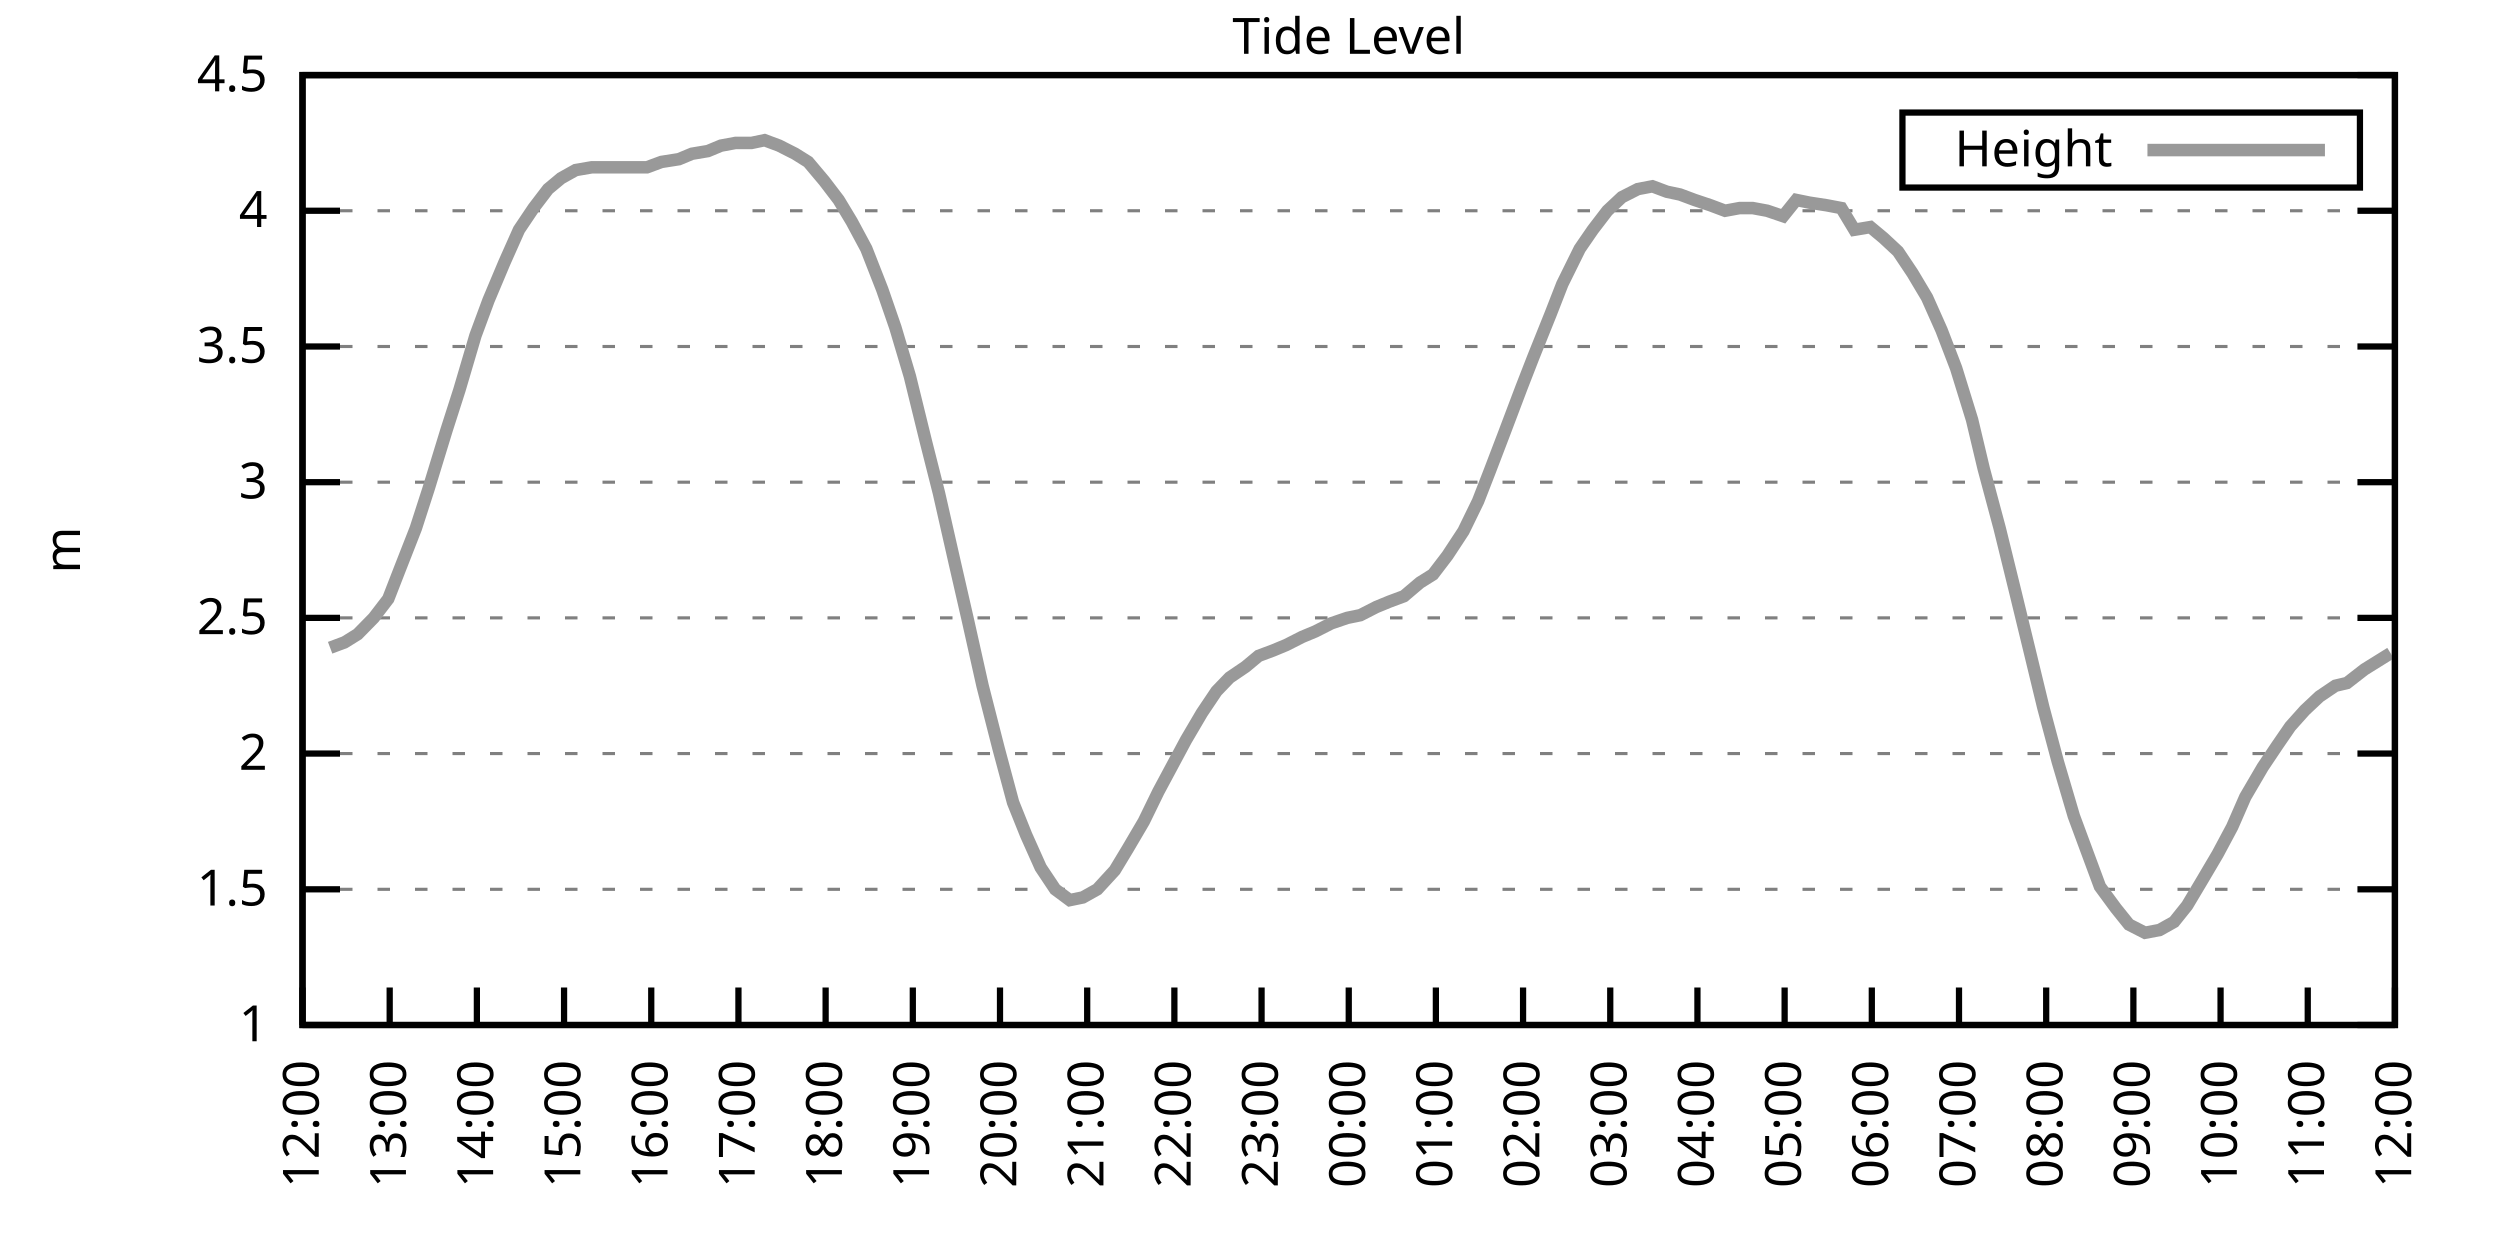
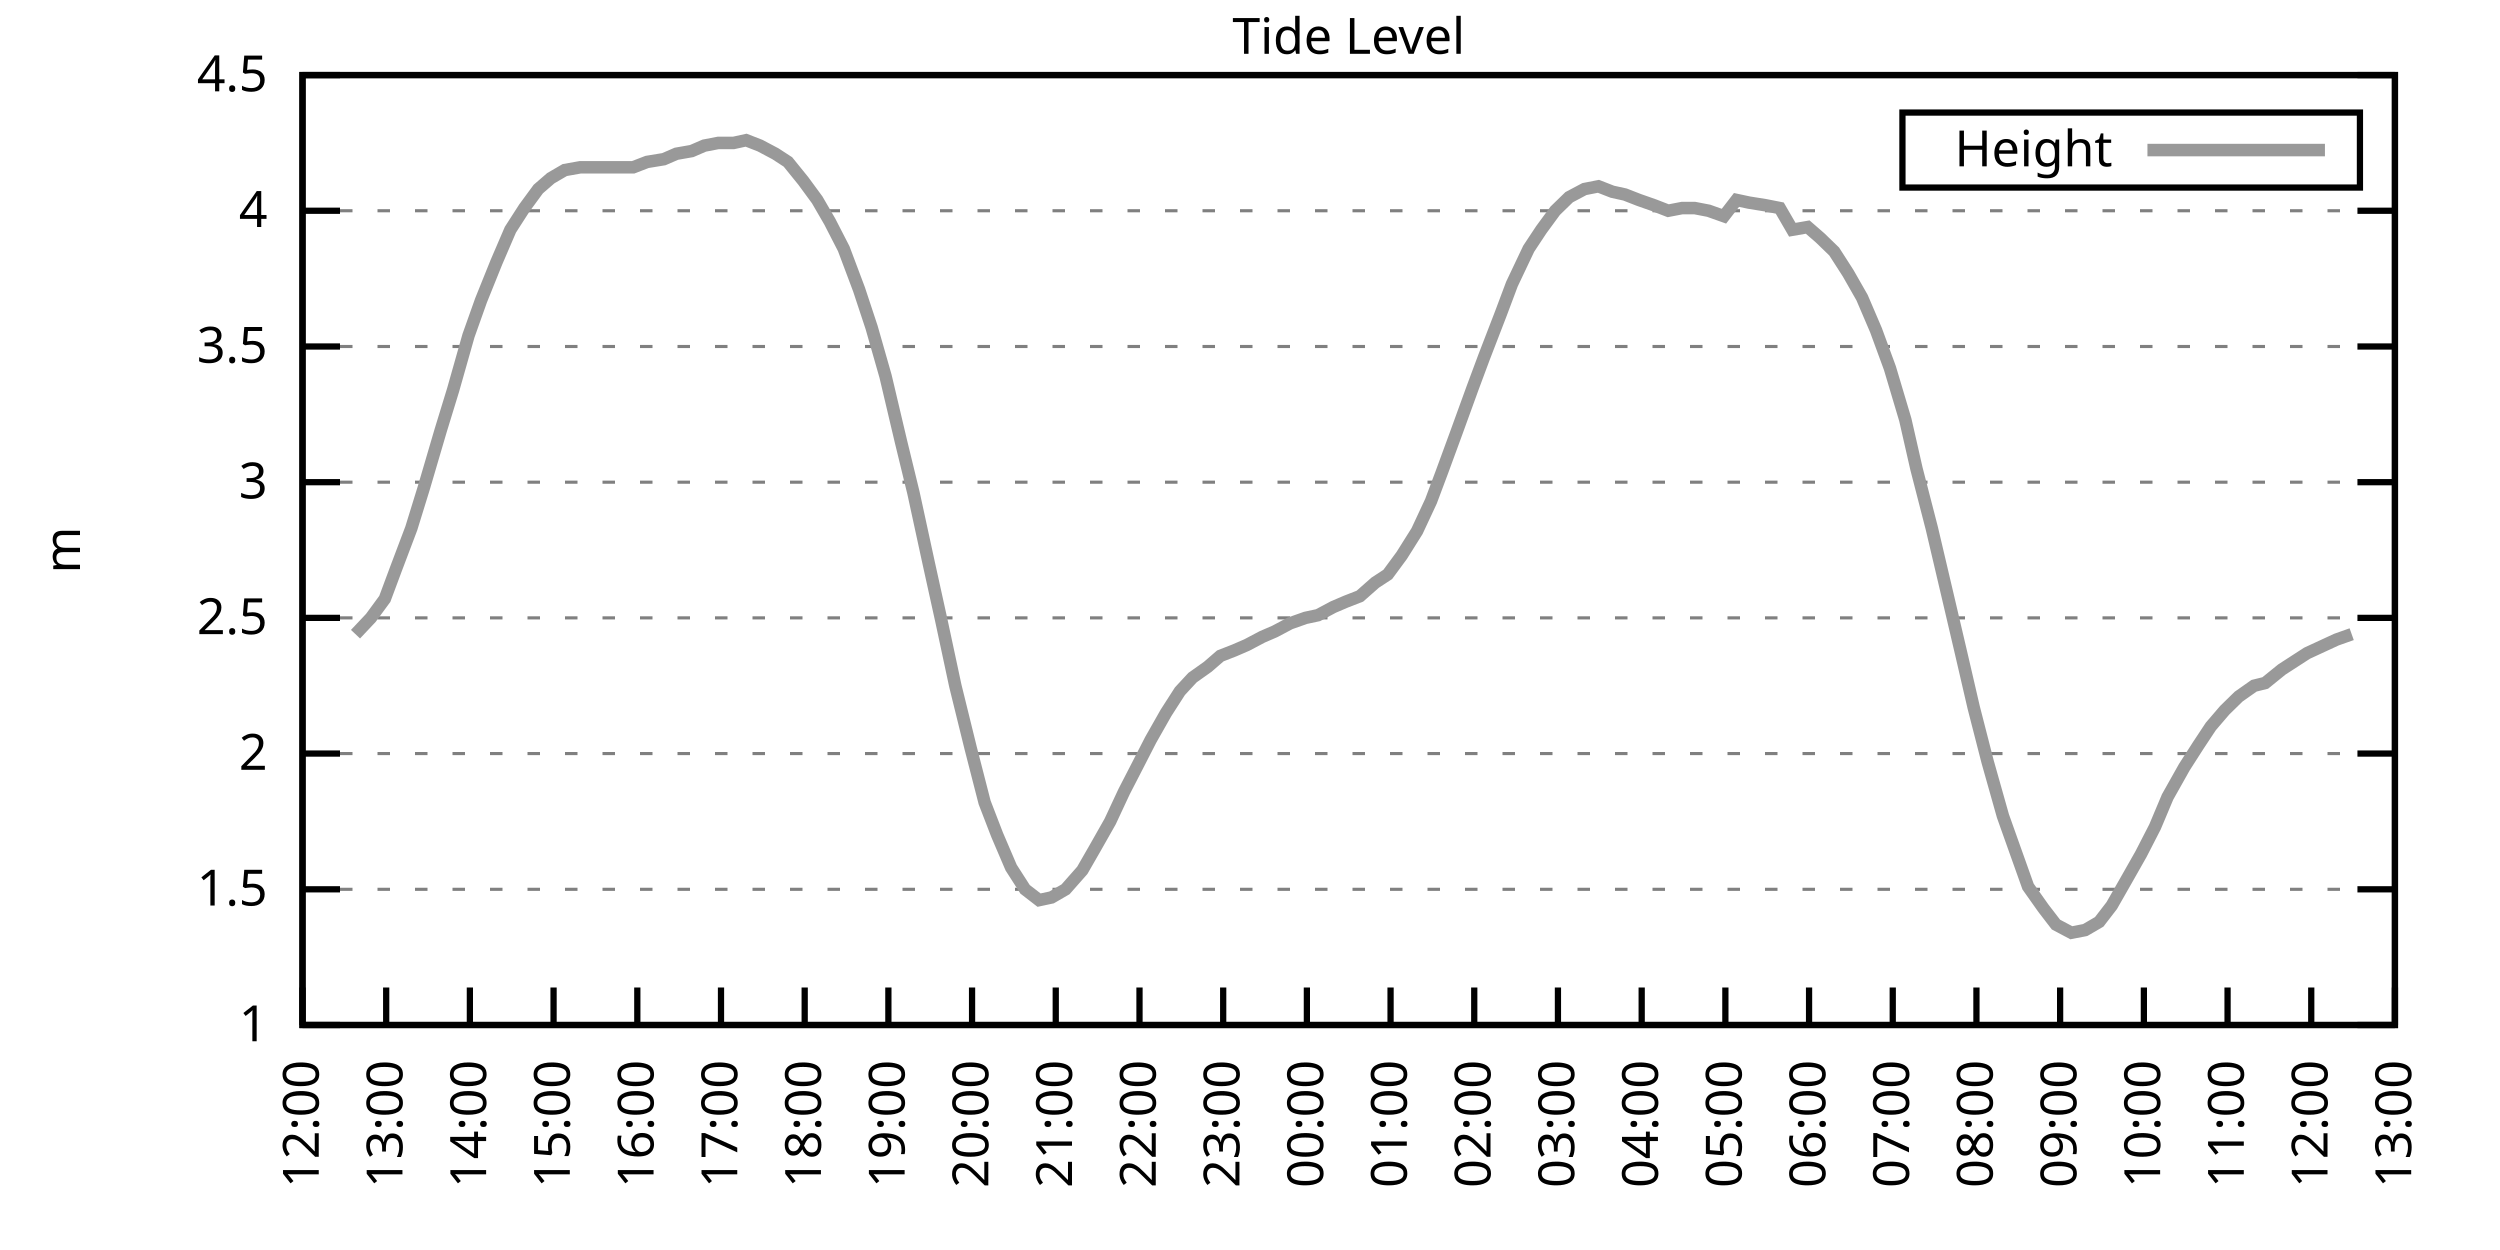
<svg xmlns="http://www.w3.org/2000/svg" xmlns:xlink="http://www.w3.org/1999/xlink" width="400" height="200" viewBox="0 0 400 200">
  <g id="gnuplot_canvas">
    <rect x="0" y="0" width="400" height="200" fill="none" />
    <defs>
      <circle id="gpDot" r="0.5" stroke-width="0.5" stroke="currentColor" />
      <path id="gpPt0" stroke-width="0.333" stroke="currentColor" d="M-1,0 h2 M0,-1 v2" />
      <path id="gpPt1" stroke-width="0.333" stroke="currentColor" d="M-1,-1 L1,1 M1,-1 L-1,1" />
      <path id="gpPt2" stroke-width="0.333" stroke="currentColor" d="M-1,0 L1,0 M0,-1 L0,1 M-1,-1 L1,1 M-1,1 L1,-1" />
      <rect id="gpPt3" stroke-width="0.333" stroke="currentColor" x="-1" y="-1" width="2" height="2" />
      <rect id="gpPt4" stroke-width="0.333" stroke="currentColor" fill="currentColor" x="-1" y="-1" width="2" height="2" />
      <circle id="gpPt5" stroke-width="0.333" stroke="currentColor" cx="0" cy="0" r="1" />
      <use xlink:href="#gpPt5" id="gpPt6" fill="currentColor" stroke="none" />
      <path id="gpPt7" stroke-width="0.333" stroke="currentColor" d="M0,-1.33 L-1.33,0.67 L1.33,0.67 z" />
      <use xlink:href="#gpPt7" id="gpPt8" fill="currentColor" stroke="none" />
      <use xlink:href="#gpPt7" id="gpPt9" stroke="currentColor" transform="rotate(180)" />
      <use xlink:href="#gpPt9" id="gpPt10" fill="currentColor" stroke="none" />
      <use xlink:href="#gpPt3" id="gpPt11" stroke="currentColor" transform="rotate(45)" />
      <use xlink:href="#gpPt11" id="gpPt12" fill="currentColor" stroke="none" />
      <path id="gpPt13" stroke-width="0.333" stroke="currentColor" d="M0,1.330 L1.265,0.411 L0.782,-1.067 L-0.782,-1.076 L-1.265,0.411 z" />
      <use xlink:href="#gpPt13" id="gpPt14" fill="currentColor" stroke="none" />
      <filter id="textbox" filterUnits="objectBoundingBox" x="0" y="0" height="1" width="1">
        <feFlood flood-color="white" flood-opacity="1" result="bgnd" />
        <feComposite in="SourceGraphic" in2="bgnd" operator="atop" />
      </filter>
      <filter id="greybox" filterUnits="objectBoundingBox" x="0" y="0" height="1" width="1">
        <feFlood flood-color="lightgrey" flood-opacity="1" result="grey" />
        <feComposite in="SourceGraphic" in2="grey" operator="atop" />
      </filter>
    </defs>
    <g fill="none" color="white" stroke="currentColor" stroke-width="1.00" stroke-linecap="butt" stroke-linejoin="miter">
</g>
    <g fill="none" color="black" stroke="currentColor" stroke-width="1.00" stroke-linecap="butt" stroke-linejoin="miter">
      <g stroke="none" shape-rendering="crispEdges">
        <polygon fill="rgb(255, 255, 255)" points="48.40,164.00 383.18,164.00 383.18,12.02 48.40,12.02 " />
      </g>
    </g>
    <g fill="none" color="black" stroke="currentColor" stroke-width="1.00" stroke-linecap="butt" stroke-linejoin="miter">
</g>
    <g fill="none" color="black" stroke="black" stroke-width="0.50" stroke-linecap="butt" stroke-linejoin="miter">
</g>
    <g fill="none" color="gray" stroke="currentColor" stroke-width="0.50" stroke-linecap="butt" stroke-linejoin="miter">
      <path stroke="gray" stroke-dasharray="2,4" class="gridline" d="M48.40,164.00 L383.19,164.00  " />
    </g>
    <g fill="none" color="gray" stroke="gray" stroke-width="1.00" stroke-linecap="butt" stroke-linejoin="miter">
</g>
    <g fill="none" color="black" stroke="currentColor" stroke-width="1.00" stroke-linecap="butt" stroke-linejoin="miter">
      <path stroke="black" d="M48.40,164.00 L54.40,164.00 M383.19,164.00 L377.19,164.00  " />
      <g transform="translate(42.80,166.60)" stroke="none" fill="black" font-family="Sans" font-size="8.00" text-anchor="end">
        <text>
          <tspan font-family="Sans"> 1</tspan>
        </text>
      </g>
    </g>
    <g fill="none" color="black" stroke="currentColor" stroke-width="1.00" stroke-linecap="butt" stroke-linejoin="miter">
</g>
    <g fill="none" color="black" stroke="black" stroke-width="0.50" stroke-linecap="butt" stroke-linejoin="miter">
</g>
    <g fill="none" color="gray" stroke="currentColor" stroke-width="0.50" stroke-linecap="butt" stroke-linejoin="miter">
      <path stroke="gray" stroke-dasharray="2,4" class="gridline" d="M48.40,142.29 L383.19,142.29  " />
    </g>
    <g fill="none" color="gray" stroke="gray" stroke-width="1.00" stroke-linecap="butt" stroke-linejoin="miter">
</g>
    <g fill="none" color="black" stroke="currentColor" stroke-width="1.00" stroke-linecap="butt" stroke-linejoin="miter">
      <path stroke="black" d="M48.40,142.29 L54.40,142.29 M383.19,142.29 L377.19,142.29  " />
      <g transform="translate(42.80,144.89)" stroke="none" fill="black" font-family="Sans" font-size="8.00" text-anchor="end">
        <text>
          <tspan font-family="Sans"> 1.5</tspan>
        </text>
      </g>
    </g>
    <g fill="none" color="black" stroke="currentColor" stroke-width="1.00" stroke-linecap="butt" stroke-linejoin="miter">
</g>
    <g fill="none" color="black" stroke="black" stroke-width="0.50" stroke-linecap="butt" stroke-linejoin="miter">
</g>
    <g fill="none" color="gray" stroke="currentColor" stroke-width="0.50" stroke-linecap="butt" stroke-linejoin="miter">
      <path stroke="gray" stroke-dasharray="2,4" class="gridline" d="M48.40,120.57 L383.19,120.57  " />
    </g>
    <g fill="none" color="gray" stroke="gray" stroke-width="1.00" stroke-linecap="butt" stroke-linejoin="miter">
</g>
    <g fill="none" color="black" stroke="currentColor" stroke-width="1.00" stroke-linecap="butt" stroke-linejoin="miter">
      <path stroke="black" d="M48.40,120.57 L54.40,120.57 M383.19,120.57 L377.19,120.57  " />
      <g transform="translate(42.80,123.17)" stroke="none" fill="black" font-family="Sans" font-size="8.00" text-anchor="end">
        <text>
          <tspan font-family="Sans"> 2</tspan>
        </text>
      </g>
    </g>
    <g fill="none" color="black" stroke="currentColor" stroke-width="1.00" stroke-linecap="butt" stroke-linejoin="miter">
</g>
    <g fill="none" color="black" stroke="black" stroke-width="0.50" stroke-linecap="butt" stroke-linejoin="miter">
</g>
    <g fill="none" color="gray" stroke="currentColor" stroke-width="0.50" stroke-linecap="butt" stroke-linejoin="miter">
      <path stroke="gray" stroke-dasharray="2,4" class="gridline" d="M48.40,98.86 L383.19,98.86  " />
    </g>
    <g fill="none" color="gray" stroke="gray" stroke-width="1.00" stroke-linecap="butt" stroke-linejoin="miter">
</g>
    <g fill="none" color="black" stroke="currentColor" stroke-width="1.00" stroke-linecap="butt" stroke-linejoin="miter">
      <path stroke="black" d="M48.40,98.86 L54.40,98.86 M383.19,98.86 L377.19,98.86  " />
      <g transform="translate(42.80,101.46)" stroke="none" fill="black" font-family="Sans" font-size="8.00" text-anchor="end">
        <text>
          <tspan font-family="Sans"> 2.5</tspan>
        </text>
      </g>
    </g>
    <g fill="none" color="black" stroke="currentColor" stroke-width="1.00" stroke-linecap="butt" stroke-linejoin="miter">
</g>
    <g fill="none" color="black" stroke="black" stroke-width="0.50" stroke-linecap="butt" stroke-linejoin="miter">
</g>
    <g fill="none" color="gray" stroke="currentColor" stroke-width="0.50" stroke-linecap="butt" stroke-linejoin="miter">
      <path stroke="gray" stroke-dasharray="2,4" class="gridline" d="M48.40,77.15 L383.19,77.15  " />
    </g>
    <g fill="none" color="gray" stroke="gray" stroke-width="1.00" stroke-linecap="butt" stroke-linejoin="miter">
</g>
    <g fill="none" color="black" stroke="currentColor" stroke-width="1.00" stroke-linecap="butt" stroke-linejoin="miter">
      <path stroke="black" d="M48.40,77.15 L54.40,77.15 M383.19,77.15 L377.19,77.15  " />
      <g transform="translate(42.80,79.75)" stroke="none" fill="black" font-family="Sans" font-size="8.00" text-anchor="end">
        <text>
          <tspan font-family="Sans"> 3</tspan>
        </text>
      </g>
    </g>
    <g fill="none" color="black" stroke="currentColor" stroke-width="1.00" stroke-linecap="butt" stroke-linejoin="miter">
</g>
    <g fill="none" color="black" stroke="black" stroke-width="0.50" stroke-linecap="butt" stroke-linejoin="miter">
</g>
    <g fill="none" color="gray" stroke="currentColor" stroke-width="0.50" stroke-linecap="butt" stroke-linejoin="miter">
      <path stroke="gray" stroke-dasharray="2,4" class="gridline" d="M48.40,55.44 L383.19,55.44  " />
    </g>
    <g fill="none" color="gray" stroke="gray" stroke-width="1.00" stroke-linecap="butt" stroke-linejoin="miter">
</g>
    <g fill="none" color="black" stroke="currentColor" stroke-width="1.00" stroke-linecap="butt" stroke-linejoin="miter">
      <path stroke="black" d="M48.40,55.44 L54.40,55.44 M383.19,55.44 L377.19,55.44  " />
      <g transform="translate(42.80,58.04)" stroke="none" fill="black" font-family="Sans" font-size="8.00" text-anchor="end">
        <text>
          <tspan font-family="Sans"> 3.5</tspan>
        </text>
      </g>
    </g>
    <g fill="none" color="black" stroke="currentColor" stroke-width="1.00" stroke-linecap="butt" stroke-linejoin="miter">
</g>
    <g fill="none" color="black" stroke="black" stroke-width="0.50" stroke-linecap="butt" stroke-linejoin="miter">
</g>
    <g fill="none" color="gray" stroke="currentColor" stroke-width="0.50" stroke-linecap="butt" stroke-linejoin="miter">
      <path stroke="gray" stroke-dasharray="2,4" class="gridline" d="M48.40,33.72 L383.19,33.72  " />
    </g>
    <g fill="none" color="gray" stroke="gray" stroke-width="1.00" stroke-linecap="butt" stroke-linejoin="miter">
</g>
    <g fill="none" color="black" stroke="currentColor" stroke-width="1.00" stroke-linecap="butt" stroke-linejoin="miter">
      <path stroke="black" d="M48.40,33.72 L54.40,33.72 M383.19,33.72 L377.19,33.72  " />
      <g transform="translate(42.80,36.32)" stroke="none" fill="black" font-family="Sans" font-size="8.00" text-anchor="end">
        <text>
          <tspan font-family="Sans"> 4</tspan>
        </text>
      </g>
    </g>
    <g fill="none" color="black" stroke="currentColor" stroke-width="1.00" stroke-linecap="butt" stroke-linejoin="miter">
</g>
    <g fill="none" color="black" stroke="black" stroke-width="0.50" stroke-linecap="butt" stroke-linejoin="miter">
</g>
    <g fill="none" color="gray" stroke="currentColor" stroke-width="0.50" stroke-linecap="butt" stroke-linejoin="miter">
      <path stroke="gray" stroke-dasharray="2,4" class="gridline" d="M48.40,12.01 L383.19,12.01  " />
    </g>
    <g fill="none" color="gray" stroke="gray" stroke-width="1.00" stroke-linecap="butt" stroke-linejoin="miter">
</g>
    <g fill="none" color="black" stroke="currentColor" stroke-width="1.00" stroke-linecap="butt" stroke-linejoin="miter">
      <path stroke="black" d="M48.40,12.01 L54.40,12.01 M383.19,12.01 L377.19,12.01  " />
      <g transform="translate(42.80,14.61)" stroke="none" fill="black" font-family="Sans" font-size="8.00" text-anchor="end">
        <text>
          <tspan font-family="Sans"> 4.5</tspan>
        </text>
      </g>
    </g>
    <g fill="none" color="black" stroke="currentColor" stroke-width="1.00" stroke-linecap="butt" stroke-linejoin="miter">
      <path stroke="black" d="M48.40,164.00 L48.40,158.00  " />
      <g transform="translate(51.00,169.60) rotate(270.00)" stroke="none" fill="black" font-family="Sans" font-size="8.00" text-anchor="end">
        <text>
          <tspan font-family="Sans">12:00</tspan>
        </text>
      </g>
    </g>
    <g fill="none" color="black" stroke="currentColor" stroke-width="1.00" stroke-linecap="butt" stroke-linejoin="miter">
-       <path stroke="black" d="M62.35,164.00 L62.35,158.00  " />
-       <g transform="translate(64.95,169.60) rotate(270.00)" stroke="none" fill="black" font-family="Sans" font-size="8.00" text-anchor="end">
+       <path stroke="black" d="M61.79,164.00 L61.79,158.00  " />
+       <g transform="translate(64.39,169.60) rotate(270.00)" stroke="none" fill="black" font-family="Sans" font-size="8.00" text-anchor="end">
        <text>
          <tspan font-family="Sans">13:00</tspan>
        </text>
      </g>
    </g>
    <g fill="none" color="black" stroke="currentColor" stroke-width="1.00" stroke-linecap="butt" stroke-linejoin="miter">
-       <path stroke="black" d="M76.30,164.00 L76.30,158.00  " />
-       <g transform="translate(78.90,169.60) rotate(270.00)" stroke="none" fill="black" font-family="Sans" font-size="8.00" text-anchor="end">
+       <path stroke="black" d="M75.18,164.00 L75.18,158.00  " />
+       <g transform="translate(77.78,169.60) rotate(270.00)" stroke="none" fill="black" font-family="Sans" font-size="8.00" text-anchor="end">
        <text>
          <tspan font-family="Sans">14:00</tspan>
        </text>
      </g>
    </g>
    <g fill="none" color="black" stroke="currentColor" stroke-width="1.00" stroke-linecap="butt" stroke-linejoin="miter">
-       <path stroke="black" d="M90.25,164.00 L90.25,158.00  " />
-       <g transform="translate(92.85,169.60) rotate(270.00)" stroke="none" fill="black" font-family="Sans" font-size="8.00" text-anchor="end">
+       <path stroke="black" d="M88.57,164.00 L88.57,158.00  " />
+       <g transform="translate(91.17,169.60) rotate(270.00)" stroke="none" fill="black" font-family="Sans" font-size="8.00" text-anchor="end">
        <text>
          <tspan font-family="Sans">15:00</tspan>
        </text>
      </g>
    </g>
    <g fill="none" color="black" stroke="currentColor" stroke-width="1.00" stroke-linecap="butt" stroke-linejoin="miter">
-       <path stroke="black" d="M104.20,164.00 L104.20,158.00  " />
-       <g transform="translate(106.80,169.60) rotate(270.00)" stroke="none" fill="black" font-family="Sans" font-size="8.00" text-anchor="end">
+       <path stroke="black" d="M101.97,164.00 L101.97,158.00  " />
+       <g transform="translate(104.57,169.60) rotate(270.00)" stroke="none" fill="black" font-family="Sans" font-size="8.00" text-anchor="end">
        <text>
          <tspan font-family="Sans">16:00</tspan>
        </text>
      </g>
    </g>
    <g fill="none" color="black" stroke="currentColor" stroke-width="1.00" stroke-linecap="butt" stroke-linejoin="miter">
-       <path stroke="black" d="M118.15,164.00 L118.15,158.00  " />
-       <g transform="translate(120.75,169.60) rotate(270.00)" stroke="none" fill="black" font-family="Sans" font-size="8.00" text-anchor="end">
+       <path stroke="black" d="M115.36,164.00 L115.36,158.00  " />
+       <g transform="translate(117.96,169.60) rotate(270.00)" stroke="none" fill="black" font-family="Sans" font-size="8.00" text-anchor="end">
        <text>
          <tspan font-family="Sans">17:00</tspan>
        </text>
      </g>
    </g>
    <g fill="none" color="black" stroke="currentColor" stroke-width="1.00" stroke-linecap="butt" stroke-linejoin="miter">
-       <path stroke="black" d="M132.10,164.00 L132.10,158.00  " />
-       <g transform="translate(134.70,169.60) rotate(270.00)" stroke="none" fill="black" font-family="Sans" font-size="8.00" text-anchor="end">
+       <path stroke="black" d="M128.75,164.00 L128.75,158.00  " />
+       <g transform="translate(131.35,169.60) rotate(270.00)" stroke="none" fill="black" font-family="Sans" font-size="8.00" text-anchor="end">
        <text>
          <tspan font-family="Sans">18:00</tspan>
        </text>
      </g>
    </g>
    <g fill="none" color="black" stroke="currentColor" stroke-width="1.00" stroke-linecap="butt" stroke-linejoin="miter">
-       <path stroke="black" d="M146.05,164.00 L146.05,158.00  " />
-       <g transform="translate(148.65,169.60) rotate(270.00)" stroke="none" fill="black" font-family="Sans" font-size="8.00" text-anchor="end">
+       <path stroke="black" d="M142.14,164.00 L142.14,158.00  " />
+       <g transform="translate(144.74,169.60) rotate(270.00)" stroke="none" fill="black" font-family="Sans" font-size="8.00" text-anchor="end">
        <text>
          <tspan font-family="Sans">19:00</tspan>
        </text>
      </g>
    </g>
    <g fill="none" color="black" stroke="currentColor" stroke-width="1.00" stroke-linecap="butt" stroke-linejoin="miter">
-       <path stroke="black" d="M160.00,164.00 L160.00,158.00  " />
-       <g transform="translate(162.60,169.60) rotate(270.00)" stroke="none" fill="black" font-family="Sans" font-size="8.00" text-anchor="end">
+       <path stroke="black" d="M155.53,164.00 L155.53,158.00  " />
+       <g transform="translate(158.13,169.60) rotate(270.00)" stroke="none" fill="black" font-family="Sans" font-size="8.00" text-anchor="end">
        <text>
          <tspan font-family="Sans">20:00</tspan>
        </text>
      </g>
    </g>
    <g fill="none" color="black" stroke="currentColor" stroke-width="1.00" stroke-linecap="butt" stroke-linejoin="miter">
-       <path stroke="black" d="M173.95,164.00 L173.95,158.00  " />
-       <g transform="translate(176.55,169.60) rotate(270.00)" stroke="none" fill="black" font-family="Sans" font-size="8.00" text-anchor="end">
+       <path stroke="black" d="M168.92,164.00 L168.92,158.00  " />
+       <g transform="translate(171.52,169.60) rotate(270.00)" stroke="none" fill="black" font-family="Sans" font-size="8.00" text-anchor="end">
        <text>
          <tspan font-family="Sans">21:00</tspan>
        </text>
      </g>
    </g>
    <g fill="none" color="black" stroke="currentColor" stroke-width="1.00" stroke-linecap="butt" stroke-linejoin="miter">
-       <path stroke="black" d="M187.90,164.00 L187.90,158.00  " />
-       <g transform="translate(190.50,169.60) rotate(270.00)" stroke="none" fill="black" font-family="Sans" font-size="8.00" text-anchor="end">
+       <path stroke="black" d="M182.32,164.00 L182.32,158.00  " />
+       <g transform="translate(184.92,169.60) rotate(270.00)" stroke="none" fill="black" font-family="Sans" font-size="8.00" text-anchor="end">
        <text>
          <tspan font-family="Sans">22:00</tspan>
        </text>
      </g>
    </g>
    <g fill="none" color="black" stroke="currentColor" stroke-width="1.00" stroke-linecap="butt" stroke-linejoin="miter">
-       <path stroke="black" d="M201.85,164.00 L201.85,158.00  " />
-       <g transform="translate(204.45,169.60) rotate(270.00)" stroke="none" fill="black" font-family="Sans" font-size="8.00" text-anchor="end">
+       <path stroke="black" d="M195.71,164.00 L195.71,158.00  " />
+       <g transform="translate(198.31,169.60) rotate(270.00)" stroke="none" fill="black" font-family="Sans" font-size="8.00" text-anchor="end">
        <text>
          <tspan font-family="Sans">23:00</tspan>
        </text>
      </g>
    </g>
    <g fill="none" color="black" stroke="currentColor" stroke-width="1.00" stroke-linecap="butt" stroke-linejoin="miter">
-       <path stroke="black" d="M215.80,164.00 L215.80,158.00  " />
-       <g transform="translate(218.40,169.60) rotate(270.00)" stroke="none" fill="black" font-family="Sans" font-size="8.00" text-anchor="end">
+       <path stroke="black" d="M209.10,164.00 L209.10,158.00  " />
+       <g transform="translate(211.70,169.60) rotate(270.00)" stroke="none" fill="black" font-family="Sans" font-size="8.00" text-anchor="end">
        <text>
          <tspan font-family="Sans">00:00</tspan>
        </text>
      </g>
    </g>
    <g fill="none" color="black" stroke="currentColor" stroke-width="1.00" stroke-linecap="butt" stroke-linejoin="miter">
-       <path stroke="black" d="M229.74,164.00 L229.74,158.00  " />
-       <g transform="translate(232.34,169.60) rotate(270.00)" stroke="none" fill="black" font-family="Sans" font-size="8.00" text-anchor="end">
+       <path stroke="black" d="M222.49,164.00 L222.49,158.00  " />
+       <g transform="translate(225.09,169.60) rotate(270.00)" stroke="none" fill="black" font-family="Sans" font-size="8.00" text-anchor="end">
        <text>
          <tspan font-family="Sans">01:00</tspan>
        </text>
      </g>
    </g>
    <g fill="none" color="black" stroke="currentColor" stroke-width="1.00" stroke-linecap="butt" stroke-linejoin="miter">
-       <path stroke="black" d="M243.69,164.00 L243.69,158.00  " />
-       <g transform="translate(246.29,169.60) rotate(270.00)" stroke="none" fill="black" font-family="Sans" font-size="8.00" text-anchor="end">
+       <path stroke="black" d="M235.88,164.00 L235.88,158.00  " />
+       <g transform="translate(238.48,169.60) rotate(270.00)" stroke="none" fill="black" font-family="Sans" font-size="8.00" text-anchor="end">
        <text>
          <tspan font-family="Sans">02:00</tspan>
        </text>
      </g>
    </g>
    <g fill="none" color="black" stroke="currentColor" stroke-width="1.00" stroke-linecap="butt" stroke-linejoin="miter">
-       <path stroke="black" d="M257.64,164.00 L257.64,158.00  " />
-       <g transform="translate(260.24,169.60) rotate(270.00)" stroke="none" fill="black" font-family="Sans" font-size="8.00" text-anchor="end">
+       <path stroke="black" d="M249.27,164.00 L249.27,158.00  " />
+       <g transform="translate(251.87,169.60) rotate(270.00)" stroke="none" fill="black" font-family="Sans" font-size="8.00" text-anchor="end">
        <text>
          <tspan font-family="Sans">03:00</tspan>
        </text>
      </g>
    </g>
    <g fill="none" color="black" stroke="currentColor" stroke-width="1.00" stroke-linecap="butt" stroke-linejoin="miter">
-       <path stroke="black" d="M271.59,164.00 L271.59,158.00  " />
-       <g transform="translate(274.19,169.60) rotate(270.00)" stroke="none" fill="black" font-family="Sans" font-size="8.00" text-anchor="end">
+       <path stroke="black" d="M262.67,164.00 L262.67,158.00  " />
+       <g transform="translate(265.27,169.60) rotate(270.00)" stroke="none" fill="black" font-family="Sans" font-size="8.00" text-anchor="end">
        <text>
          <tspan font-family="Sans">04:00</tspan>
        </text>
      </g>
    </g>
    <g fill="none" color="black" stroke="currentColor" stroke-width="1.00" stroke-linecap="butt" stroke-linejoin="miter">
-       <path stroke="black" d="M285.54,164.00 L285.54,158.00  " />
-       <g transform="translate(288.14,169.60) rotate(270.00)" stroke="none" fill="black" font-family="Sans" font-size="8.00" text-anchor="end">
+       <path stroke="black" d="M276.06,164.00 L276.06,158.00  " />
+       <g transform="translate(278.66,169.60) rotate(270.00)" stroke="none" fill="black" font-family="Sans" font-size="8.00" text-anchor="end">
        <text>
          <tspan font-family="Sans">05:00</tspan>
        </text>
      </g>
    </g>
    <g fill="none" color="black" stroke="currentColor" stroke-width="1.00" stroke-linecap="butt" stroke-linejoin="miter">
-       <path stroke="black" d="M299.49,164.00 L299.49,158.00  " />
-       <g transform="translate(302.09,169.60) rotate(270.00)" stroke="none" fill="black" font-family="Sans" font-size="8.00" text-anchor="end">
+       <path stroke="black" d="M289.45,164.00 L289.45,158.00  " />
+       <g transform="translate(292.05,169.60) rotate(270.00)" stroke="none" fill="black" font-family="Sans" font-size="8.00" text-anchor="end">
        <text>
          <tspan font-family="Sans">06:00</tspan>
        </text>
      </g>
    </g>
    <g fill="none" color="black" stroke="currentColor" stroke-width="1.00" stroke-linecap="butt" stroke-linejoin="miter">
-       <path stroke="black" d="M313.44,164.00 L313.44,158.00  " />
-       <g transform="translate(316.04,169.60) rotate(270.00)" stroke="none" fill="black" font-family="Sans" font-size="8.00" text-anchor="end">
+       <path stroke="black" d="M302.84,164.00 L302.84,158.00  " />
+       <g transform="translate(305.44,169.60) rotate(270.00)" stroke="none" fill="black" font-family="Sans" font-size="8.00" text-anchor="end">
        <text>
          <tspan font-family="Sans">07:00</tspan>
        </text>
      </g>
    </g>
    <g fill="none" color="black" stroke="currentColor" stroke-width="1.00" stroke-linecap="butt" stroke-linejoin="miter">
-       <path stroke="black" d="M327.39,164.00 L327.39,158.00  " />
-       <g transform="translate(329.99,169.60) rotate(270.00)" stroke="none" fill="black" font-family="Sans" font-size="8.00" text-anchor="end">
+       <path stroke="black" d="M316.23,164.00 L316.23,158.00  " />
+       <g transform="translate(318.83,169.60) rotate(270.00)" stroke="none" fill="black" font-family="Sans" font-size="8.00" text-anchor="end">
        <text>
          <tspan font-family="Sans">08:00</tspan>
        </text>
      </g>
    </g>
    <g fill="none" color="black" stroke="currentColor" stroke-width="1.00" stroke-linecap="butt" stroke-linejoin="miter">
-       <path stroke="black" d="M341.34,164.00 L341.34,158.00  " />
-       <g transform="translate(343.94,169.60) rotate(270.00)" stroke="none" fill="black" font-family="Sans" font-size="8.00" text-anchor="end">
+       <path stroke="black" d="M329.62,164.00 L329.62,158.00  " />
+       <g transform="translate(332.22,169.60) rotate(270.00)" stroke="none" fill="black" font-family="Sans" font-size="8.00" text-anchor="end">
        <text>
          <tspan font-family="Sans">09:00</tspan>
        </text>
      </g>
    </g>
    <g fill="none" color="black" stroke="currentColor" stroke-width="1.00" stroke-linecap="butt" stroke-linejoin="miter">
-       <path stroke="black" d="M355.29,164.00 L355.29,158.00  " />
-       <g transform="translate(357.89,169.60) rotate(270.00)" stroke="none" fill="black" font-family="Sans" font-size="8.00" text-anchor="end">
+       <path stroke="black" d="M343.02,164.00 L343.02,158.00  " />
+       <g transform="translate(345.62,169.60) rotate(270.00)" stroke="none" fill="black" font-family="Sans" font-size="8.00" text-anchor="end">
        <text>
          <tspan font-family="Sans">10:00</tspan>
        </text>
      </g>
    </g>
    <g fill="none" color="black" stroke="currentColor" stroke-width="1.00" stroke-linecap="butt" stroke-linejoin="miter">
-       <path stroke="black" d="M369.24,164.00 L369.24,158.00  " />
-       <g transform="translate(371.84,169.60) rotate(270.00)" stroke="none" fill="black" font-family="Sans" font-size="8.00" text-anchor="end">
+       <path stroke="black" d="M356.41,164.00 L356.41,158.00  " />
+       <g transform="translate(359.01,169.60) rotate(270.00)" stroke="none" fill="black" font-family="Sans" font-size="8.00" text-anchor="end">
        <text>
          <tspan font-family="Sans">11:00</tspan>
+         </text>
+       </g>
+     </g>
+     <g fill="none" color="black" stroke="currentColor" stroke-width="1.00" stroke-linecap="butt" stroke-linejoin="miter">
+       <path stroke="black" d="M369.80,164.00 L369.80,158.00  " />
+       <g transform="translate(372.40,169.60) rotate(270.00)" stroke="none" fill="black" font-family="Sans" font-size="8.00" text-anchor="end">
+         <text>
+           <tspan font-family="Sans">12:00</tspan>
        </text>
      </g>
    </g>
    <g fill="none" color="black" stroke="currentColor" stroke-width="1.00" stroke-linecap="butt" stroke-linejoin="miter">
      <path stroke="black" d="M383.19,164.00 L383.19,158.00  " />
      <g transform="translate(385.79,169.60) rotate(270.00)" stroke="none" fill="black" font-family="Sans" font-size="8.00" text-anchor="end">
        <text>
-           <tspan font-family="Sans">12:00</tspan>
+           <tspan font-family="Sans">13:00</tspan>
        </text>
      </g>
    </g>
    <g fill="none" color="black" stroke="currentColor" stroke-width="1.00" stroke-linecap="butt" stroke-linejoin="miter">
</g>
    <g fill="none" color="black" stroke="currentColor" stroke-width="1.00" stroke-linecap="butt" stroke-linejoin="miter">
      <path stroke="black" d="M48.40,12.01 L48.40,164.00 L383.19,164.00 L383.19,12.01 L48.40,12.01 Z  " />
    </g>
    <g fill="none" color="black" stroke="currentColor" stroke-width="1.00" stroke-linecap="butt" stroke-linejoin="miter">
</g>
    <g fill="none" color="black" stroke="currentColor" stroke-width="1.00" stroke-linecap="butt" stroke-linejoin="miter">
      <path stroke="black" d="M304.39,30.01 L304.39,18.01 L377.59,18.01 L377.59,30.01 L304.39,30.01 Z  " />
    </g>
    <g id="Tide_level_plot_1">
      <g fill="none" color="white" stroke="black" stroke-width="2.00" stroke-linecap="butt" stroke-linejoin="miter">
</g>
      <g fill="none" color="black" stroke="currentColor" stroke-width="2.00" stroke-linecap="butt" stroke-linejoin="miter">
        <g transform="translate(337.99,26.61)" stroke="none" fill="black" font-family="Sans" font-size="8.00" text-anchor="end">
          <text>
            <tspan font-family="Sans">Height</tspan>
          </text>
        </g>
      </g>
      <g fill="none" color="black" stroke="currentColor" stroke-width="2.00" stroke-linecap="butt" stroke-linejoin="miter">
-         <path stroke="rgb(153, 153, 153)" d="M343.59,24.01 L371.99,24.01 M52.82,103.64 L55.14,102.77 L57.23,101.47 L59.79,98.86 L62.12,95.82 L63.98,91.04   L66.53,84.53 L68.63,78.02 L71.42,68.90 L73.51,62.38 L76.07,53.70 L78.16,48.05 L80.72,41.97 L83.04,36.76   L85.37,33.29 L87.69,30.25 L89.78,28.51 L92.11,27.21 L94.67,26.77 L96.99,26.77 L99.32,26.77 L101.41,26.77   L103.50,26.77 L105.83,25.91 L108.62,25.47 L110.71,24.60 L113.27,24.17 L115.36,23.30 L117.68,22.87 L120.24,22.87   L122.33,22.43 L124.66,23.30 L127.22,24.60 L129.31,25.91 L131.87,28.95 L134.19,31.99 L136.28,35.46 L138.61,39.80   L141.16,46.32 L143.26,52.40 L145.58,60.21 L148.14,70.63 L150.23,78.89 L152.79,90.18 L154.88,99.30 L157.21,109.72   L159.76,119.71 L162.09,128.39 L164.18,133.60 L166.51,138.81 L168.83,142.29 L171.16,144.02 L173.25,143.59 L175.57,142.29   L178.36,139.25 L180.46,135.77 L183.01,131.43 L185.34,126.65 L187.43,122.75 L189.76,118.40 L192.31,114.06 L194.64,110.59   L196.73,108.42 L199.29,106.68 L201.38,104.94 L203.71,104.07 L205.80,103.20 L208.36,101.90 L210.45,101.03 L213.01,99.73   L215.56,98.86 L217.65,98.43 L220.21,97.12 L222.30,96.26 L224.63,95.39 L227.19,93.22 L229.28,91.91 L231.60,88.87   L234.16,84.97 L236.49,80.19 L238.35,75.41 L240.67,69.33 L243.46,61.95 L245.32,57.17 L248.11,50.22 L249.97,45.45   L252.76,39.80 L254.85,36.76 L257.18,33.72 L259.50,31.55 L262.06,30.25 L264.39,29.81 L266.71,30.68 L268.80,31.12   L271.13,31.99 L273.69,32.85 L276.01,33.72 L278.34,33.29 L280.43,33.29 L282.75,33.72 L285.31,34.59 L287.40,31.99   L289.50,32.42 L292.29,32.85 L294.61,33.29 L296.70,36.76 L299.26,36.33 L301.35,38.07 L303.68,40.24 L306.00,43.71   L308.33,47.62 L310.65,52.83 L312.98,58.91 L315.53,67.16 L317.39,74.98 L319.95,84.53 L322.51,94.95 L324.83,104.51   L326.93,113.19 L329.25,121.88 L331.81,130.56 L333.90,136.21 L335.99,141.85 L338.55,145.33 L340.64,147.93 L343.20,149.24   L345.53,148.80 L347.85,147.50 L349.94,144.89 L352.27,140.98 L354.83,136.64 L357.15,132.30 L359.24,127.52 L362.03,122.75   L364.36,119.27 L366.45,116.23 L368.78,113.63 L371.10,111.45 L373.66,109.72 L375.52,109.28 L378.31,107.11 L380.40,105.81   L382.49,104.51  " />
+         <path stroke="rgb(153, 153, 153)" d="M343.59,24.01 L371.99,24.01 M56.88,101.47 L59.34,98.86 L61.57,95.82 L63.35,91.04 L65.81,84.53 L67.82,78.02   L70.50,68.90 L72.50,62.38 L74.96,53.70 L76.97,48.05 L79.42,41.97 L81.66,36.76 L83.89,33.29 L86.12,30.25   L88.13,28.51 L90.36,27.21 L92.82,26.77 L95.05,26.77 L97.28,26.77 L99.29,26.77 L101.30,26.77 L103.53,25.91   L106.21,25.47 L108.22,24.60 L110.67,24.17 L112.68,23.30 L114.91,22.87 L117.37,22.87 L119.38,22.43 L121.61,23.30   L124.06,24.60 L126.07,25.91 L128.53,28.95 L130.76,31.99 L132.77,35.46 L135.00,39.80 L137.45,46.32 L139.46,52.40   L141.69,60.21 L144.15,70.63 L146.16,78.89 L148.61,90.18 L150.62,99.30 L152.85,109.72 L155.31,119.71 L157.54,128.39   L159.55,133.60 L161.78,138.81 L164.01,142.29 L166.25,144.02 L168.25,143.59 L170.49,142.29 L173.17,139.25 L175.17,135.77   L177.63,131.43 L179.86,126.65 L181.87,122.75 L184.10,118.40 L186.56,114.06 L188.79,110.59 L190.80,108.42 L193.25,106.68   L195.26,104.94 L197.49,104.07 L199.50,103.20 L201.96,101.90 L203.97,101.03 L206.42,99.73 L208.88,98.86 L210.88,98.43   L213.34,97.12 L215.35,96.26 L217.58,95.39 L220.04,93.22 L222.04,91.91 L224.28,88.87 L226.73,84.97 L228.96,80.19   L230.75,75.41 L232.98,69.33 L235.66,61.95 L237.44,57.17 L240.12,50.22 L241.91,45.45 L244.59,39.80 L246.60,36.76   L248.83,33.72 L251.06,31.55 L253.51,30.25 L255.75,29.81 L257.98,30.68 L259.99,31.12 L262.22,31.99 L264.67,32.85   L266.91,33.72 L269.14,33.29 L271.15,33.29 L273.38,33.72 L275.83,34.59 L277.84,31.99 L279.85,32.42 L282.53,32.85   L284.76,33.29 L286.77,36.76 L289.23,36.33 L291.23,38.07 L293.47,40.24 L295.70,43.71 L297.93,47.62 L300.16,52.83   L302.39,58.91 L304.85,67.16 L306.63,74.98 L309.09,84.53 L311.54,94.95 L313.78,104.51 L315.79,113.19 L318.02,121.88   L320.47,130.56 L322.48,136.21 L324.49,141.85 L326.95,145.33 L328.95,147.93 L331.41,149.24 L333.64,148.80 L335.87,147.50   L337.88,144.89 L340.11,140.98 L342.57,136.64 L344.80,132.30 L346.81,127.52 L349.49,122.75 L351.72,119.27 L353.73,116.23   L355.96,113.63 L358.19,111.45 L360.65,109.72 L362.43,109.28 L365.11,107.11 L367.12,105.81 L369.13,104.51 L373.82,102.34   L376.27,101.47  " />
      </g>
    </g>
    <g fill="none" color="black" stroke="currentColor" stroke-width="2.00" stroke-linecap="butt" stroke-linejoin="miter">
</g>
    <g fill="none" color="black" stroke="black" stroke-width="1.00" stroke-linecap="butt" stroke-linejoin="miter">
</g>
    <g fill="none" color="black" stroke="currentColor" stroke-width="1.00" stroke-linecap="butt" stroke-linejoin="miter">
      <path stroke="black" d="M48.40,12.01 L48.40,164.00 L383.19,164.00 L383.19,12.01 L48.40,12.01 Z  " />
      <g transform="translate(12.80,88.01) rotate(270.00)" stroke="none" fill="black" font-family="Sans" font-size="8.00" text-anchor="middle">
        <text>
          <tspan font-family="Sans">m</tspan>
        </text>
      </g>
    </g>
    <g fill="none" color="black" stroke="currentColor" stroke-width="1.00" stroke-linecap="butt" stroke-linejoin="miter">
</g>
    <g fill="none" color="black" stroke="currentColor" stroke-width="1.00" stroke-linecap="butt" stroke-linejoin="miter">
      <g transform="translate(215.79,8.61)" stroke="none" fill="black" font-family="Sans" font-size="8.00" text-anchor="middle">
        <text>
          <tspan font-family="Sans">Tide Level</tspan>
        </text>
      </g>
    </g>
    <g fill="none" color="black" stroke="currentColor" stroke-width="1.00" stroke-linecap="butt" stroke-linejoin="miter">
</g>
  </g>
</svg>
